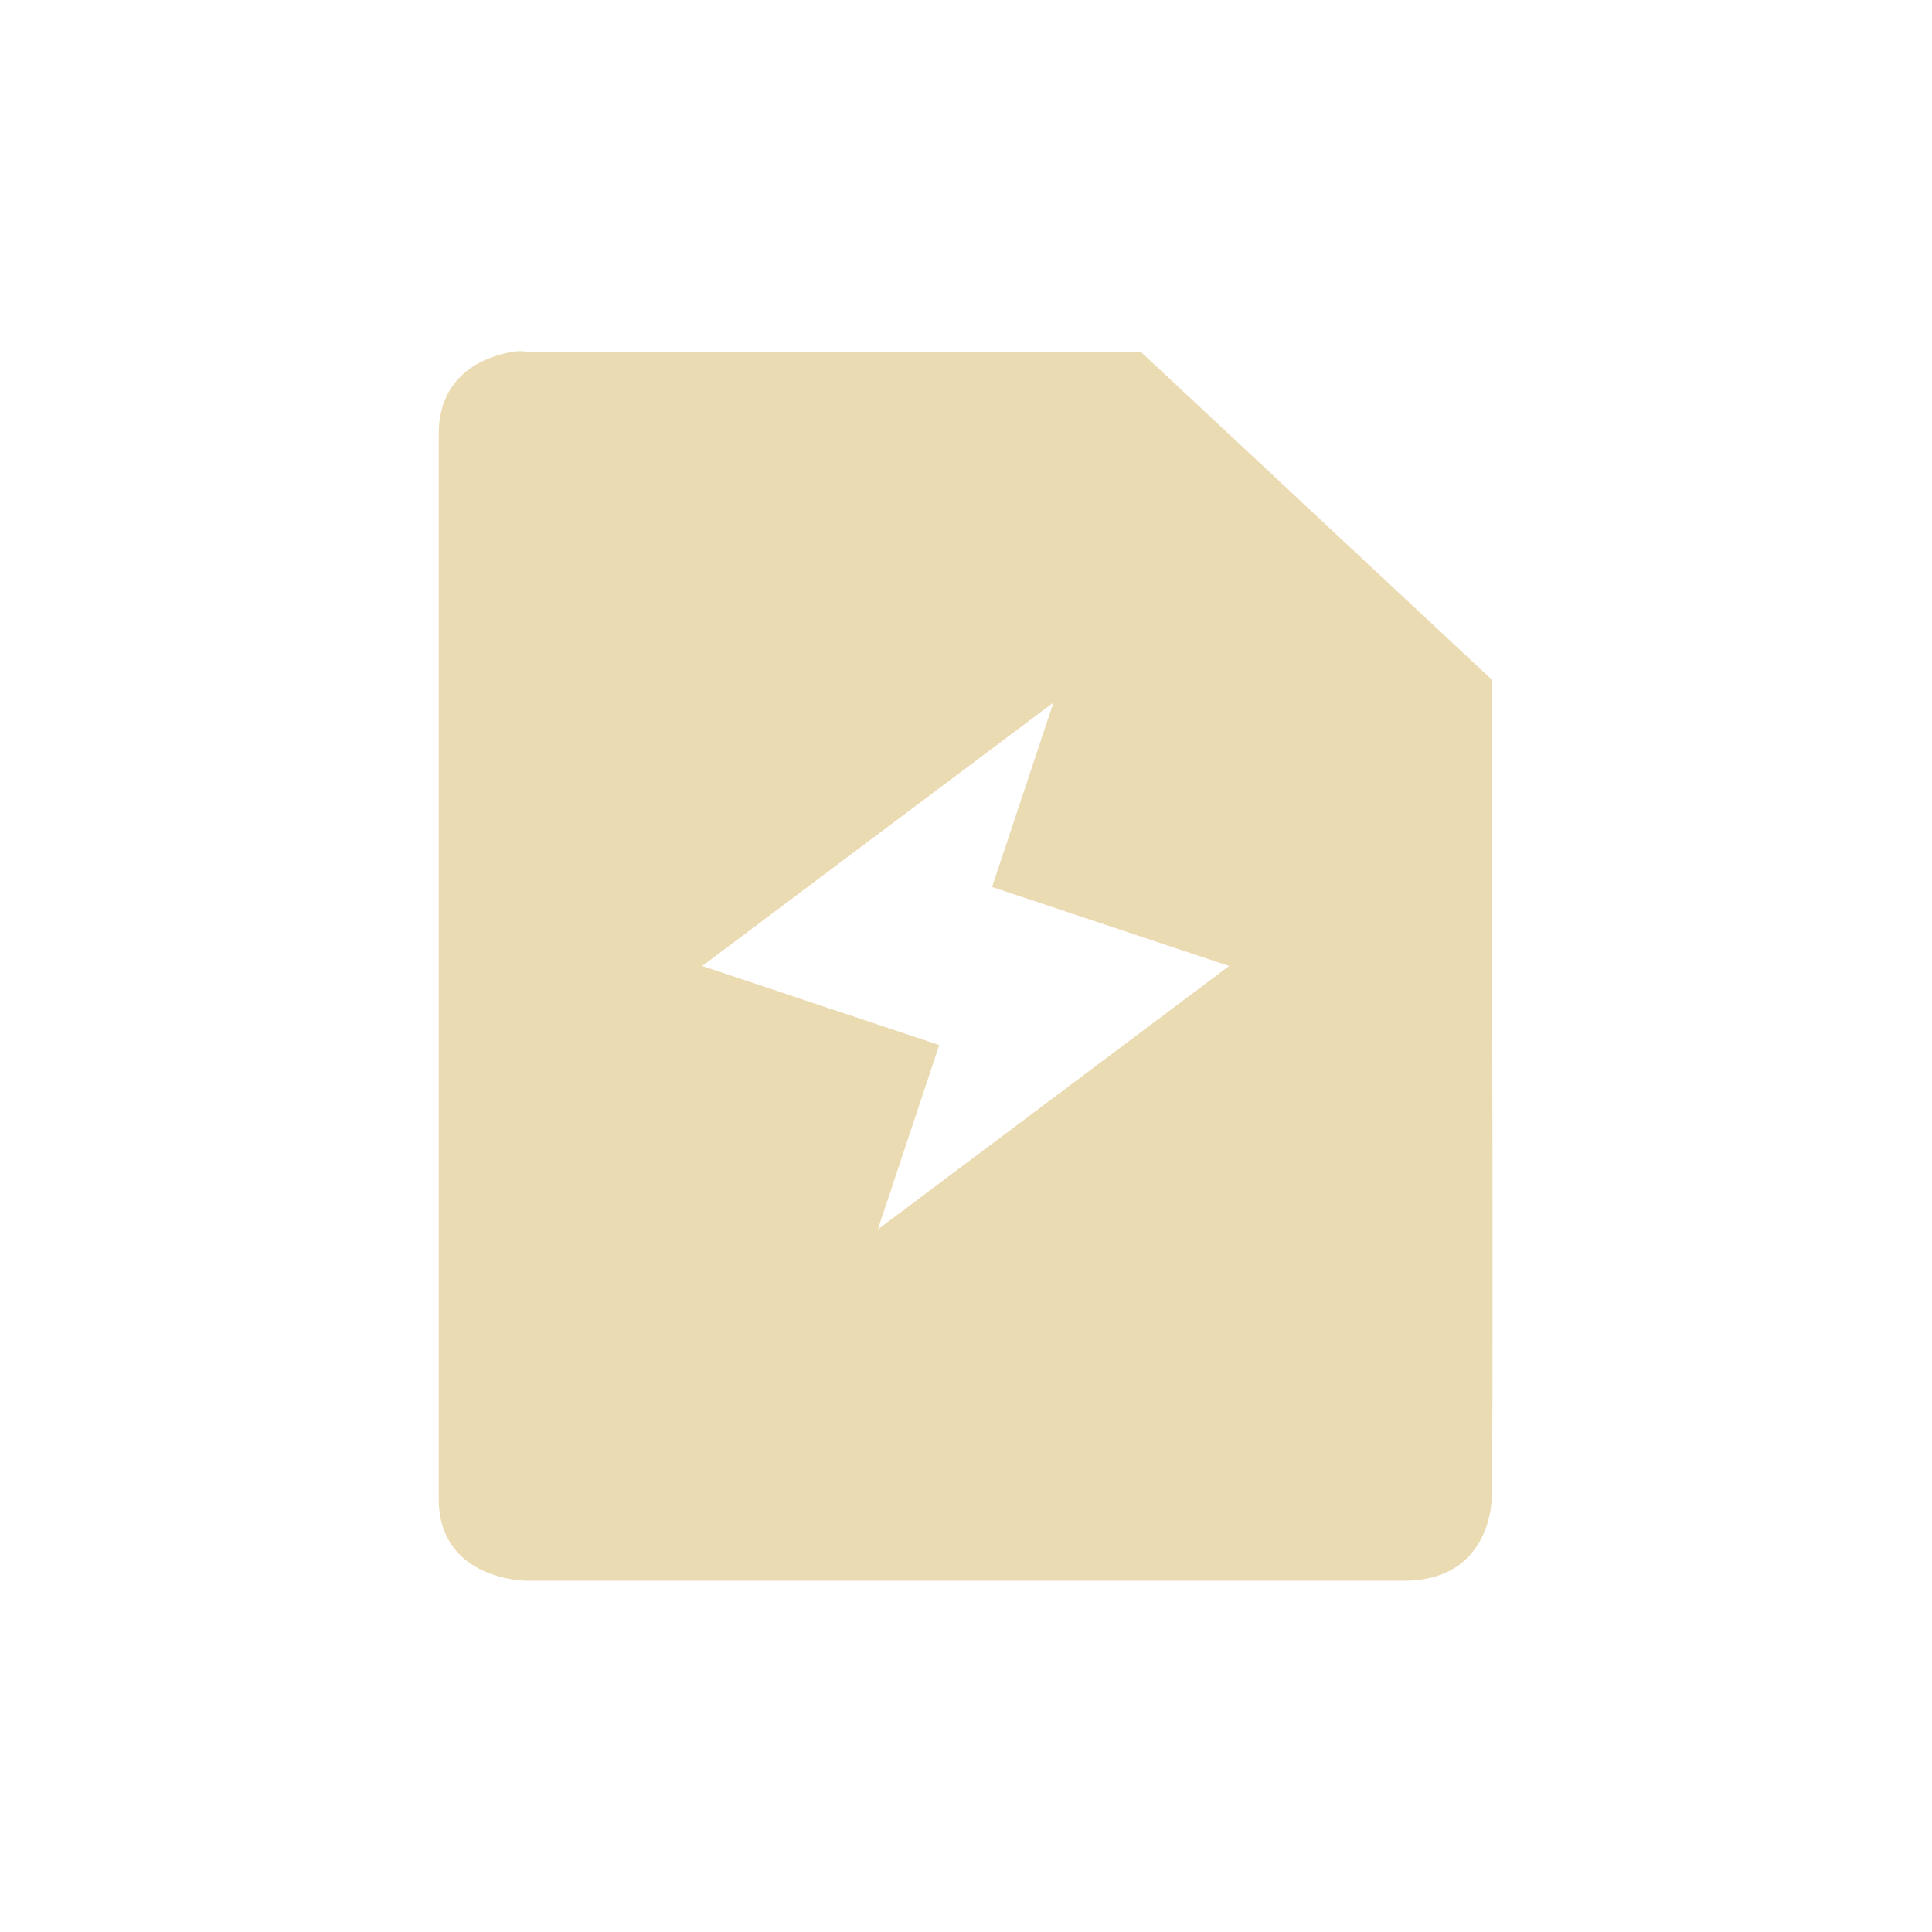
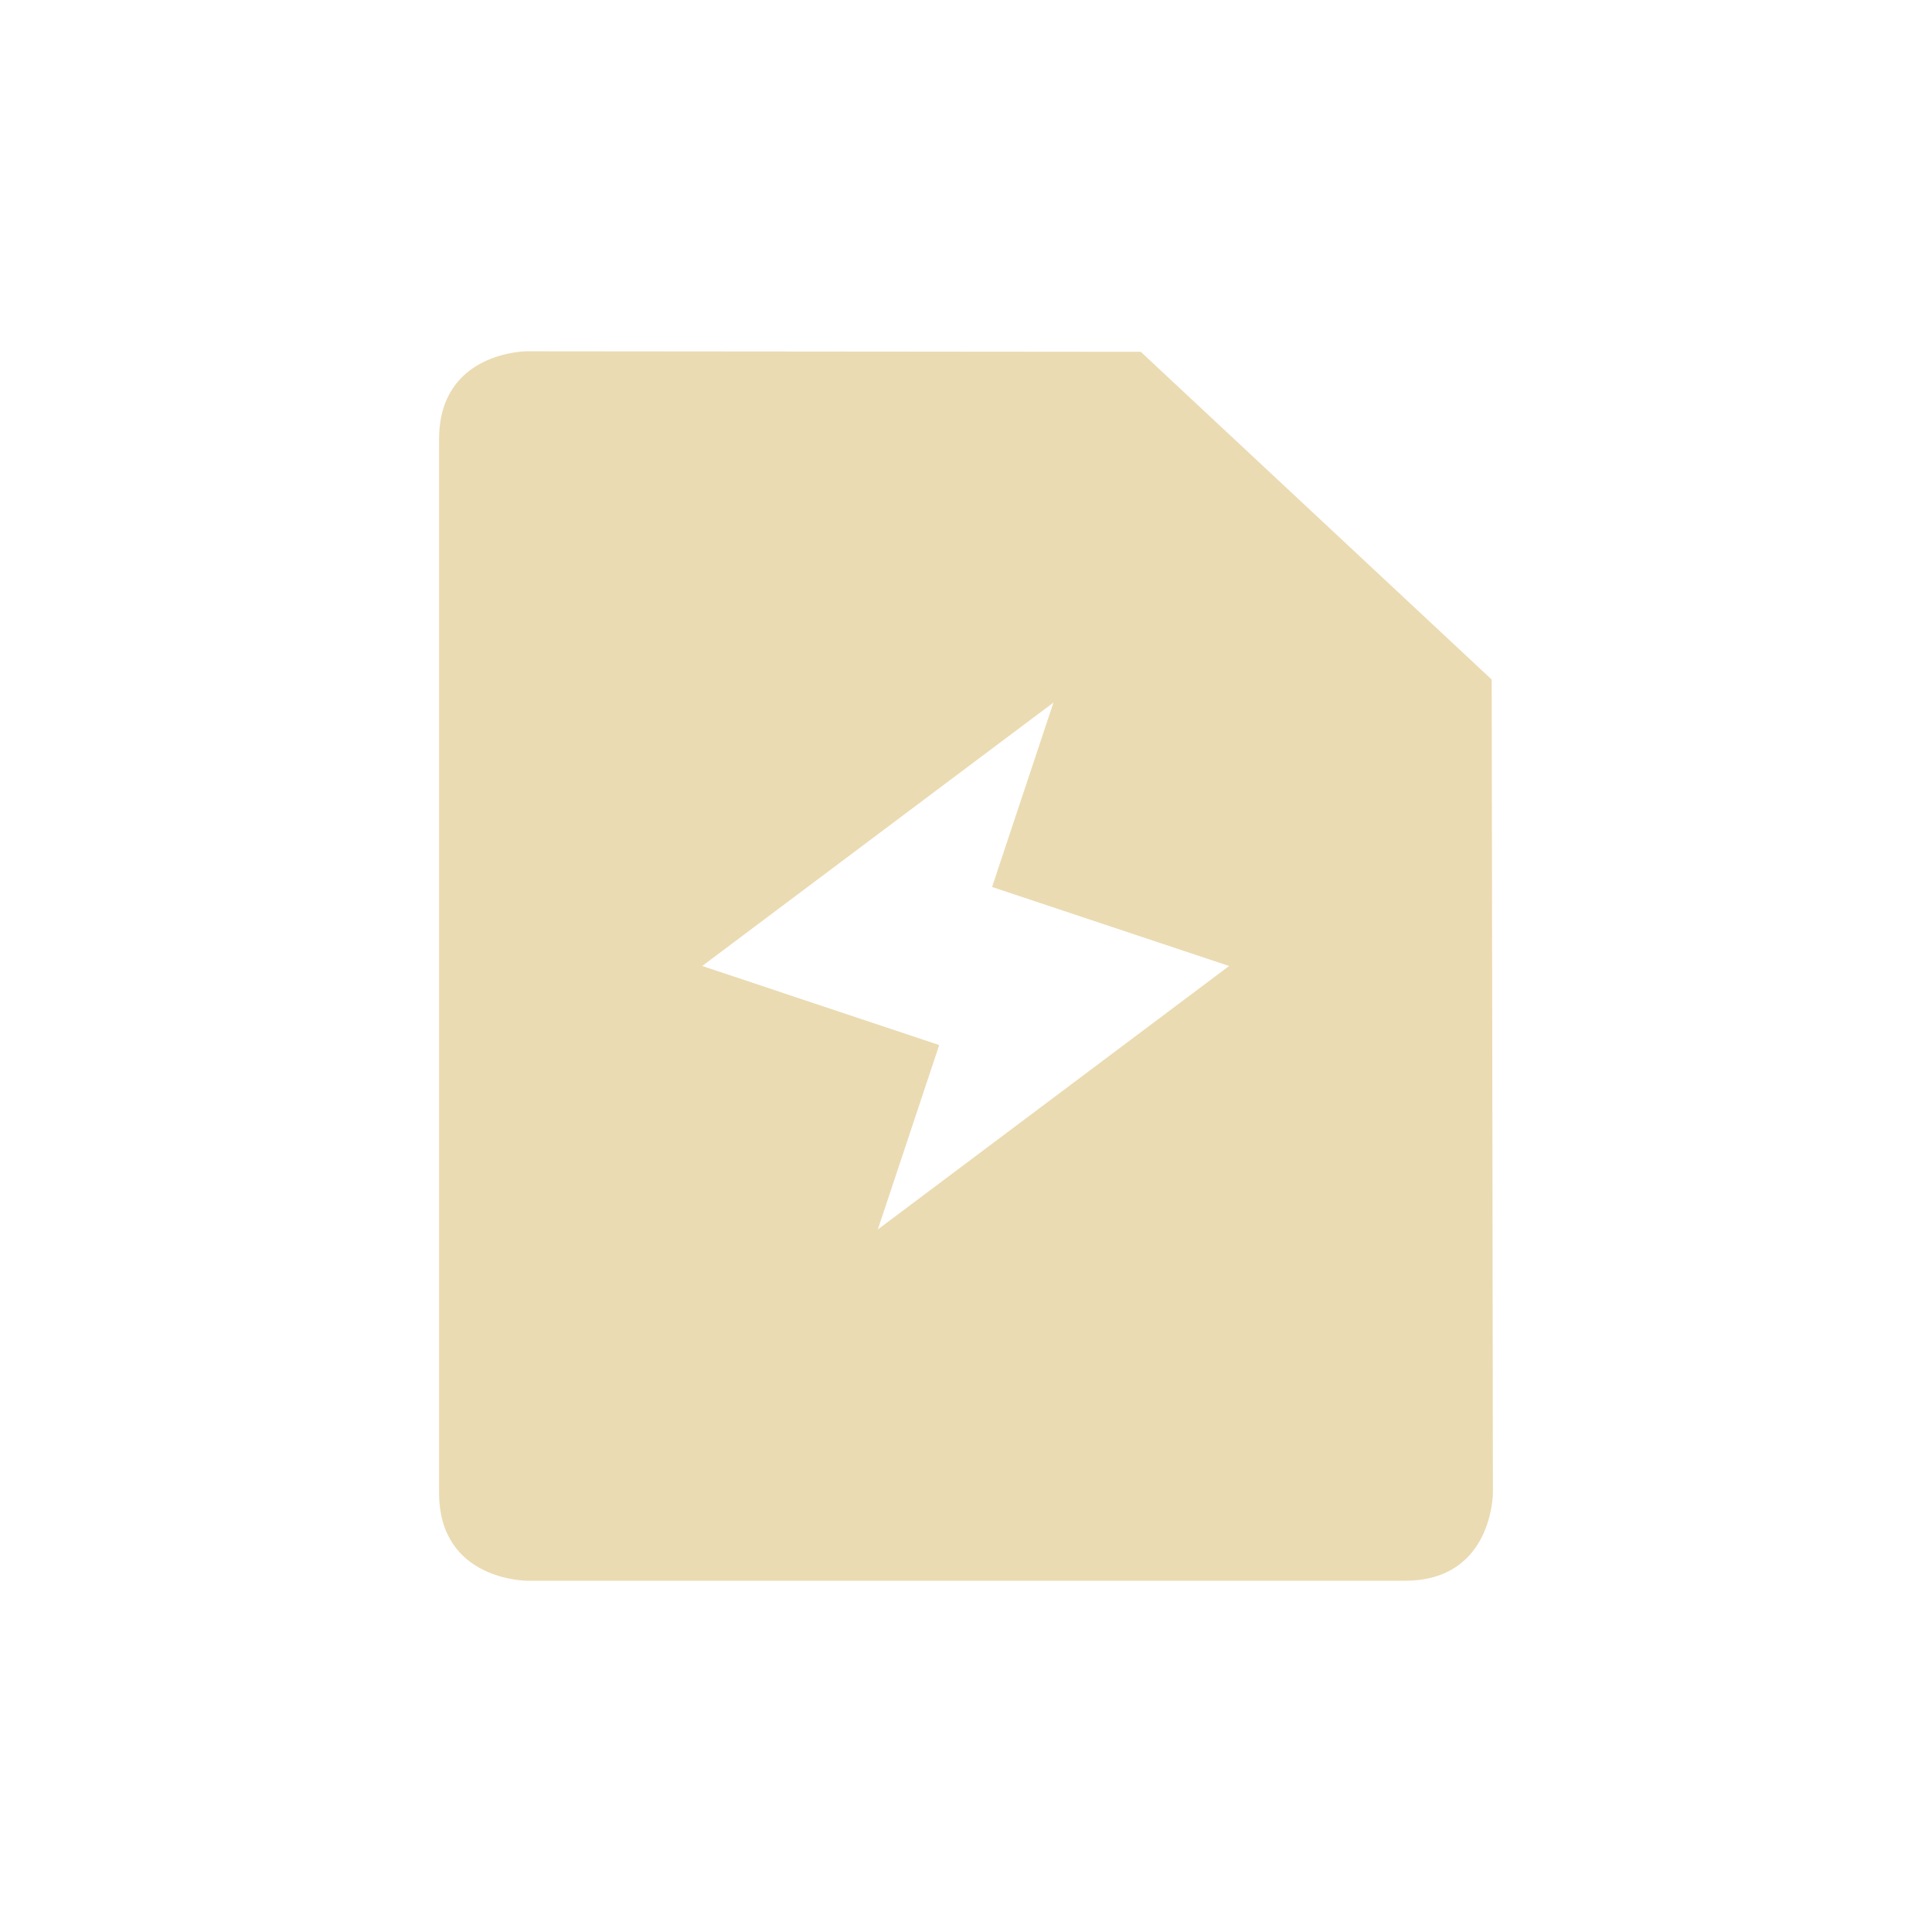
- <svg xmlns="http://www.w3.org/2000/svg" width="22" height="22" viewBox="0 0 22 22">
+ <svg xmlns="http://www.w3.org/2000/svg" width="22" height="22" version="1.1" viewBox="0 0 22 22">
  <defs>
-     <style id="current-color-scheme" type="text/css">
-    .ColorScheme-Text { color:#ebdbb2; } .ColorScheme-Highlight { color:#458588; }
-   </style>
+     <style type="text/css">.ColorScheme-Text { color:#ebdbb2; } .ColorScheme-Highlight { color:#458588; }</style>
  </defs>
-   <path style="fill:currentColor" class="ColorScheme-Text" d="M 2.84 1.006 C 2.559 1.05 1.996 1.24 1.996 1.939 L 1.996 14.066 C 1.996 14.999 2.996 15 2.996 15 L 12.986 15 C 13.986 15 13.986 14.066 13.986 14.066 C 14.005 14.023 13.991 7.114 13.986 4.738 L 9.99 1.006 L 2.996 1.006 C 2.996 1.006 2.934 0.991 2.84 1.006 z M 8.996 5 L 8.297 7.1 L 10.996 8 L 6.996 11 L 7.695 8.9 L 4.996 8 L 8.996 5 z" transform="translate(3 3)" />
+   <path class="ColorScheme-Text" d="m5 5v12c0 1 1 1 1 1h10c1 0 1-1 1-1s-0.009-6.886-0.014-9.262l-3.996-3.732-6.99-0.006s-1 0-1 1zm6.996 3-0.699 2.1 2.699 0.9-4 3 0.699-2.1-2.699-0.9z" fill="currentColor" />
</svg>
